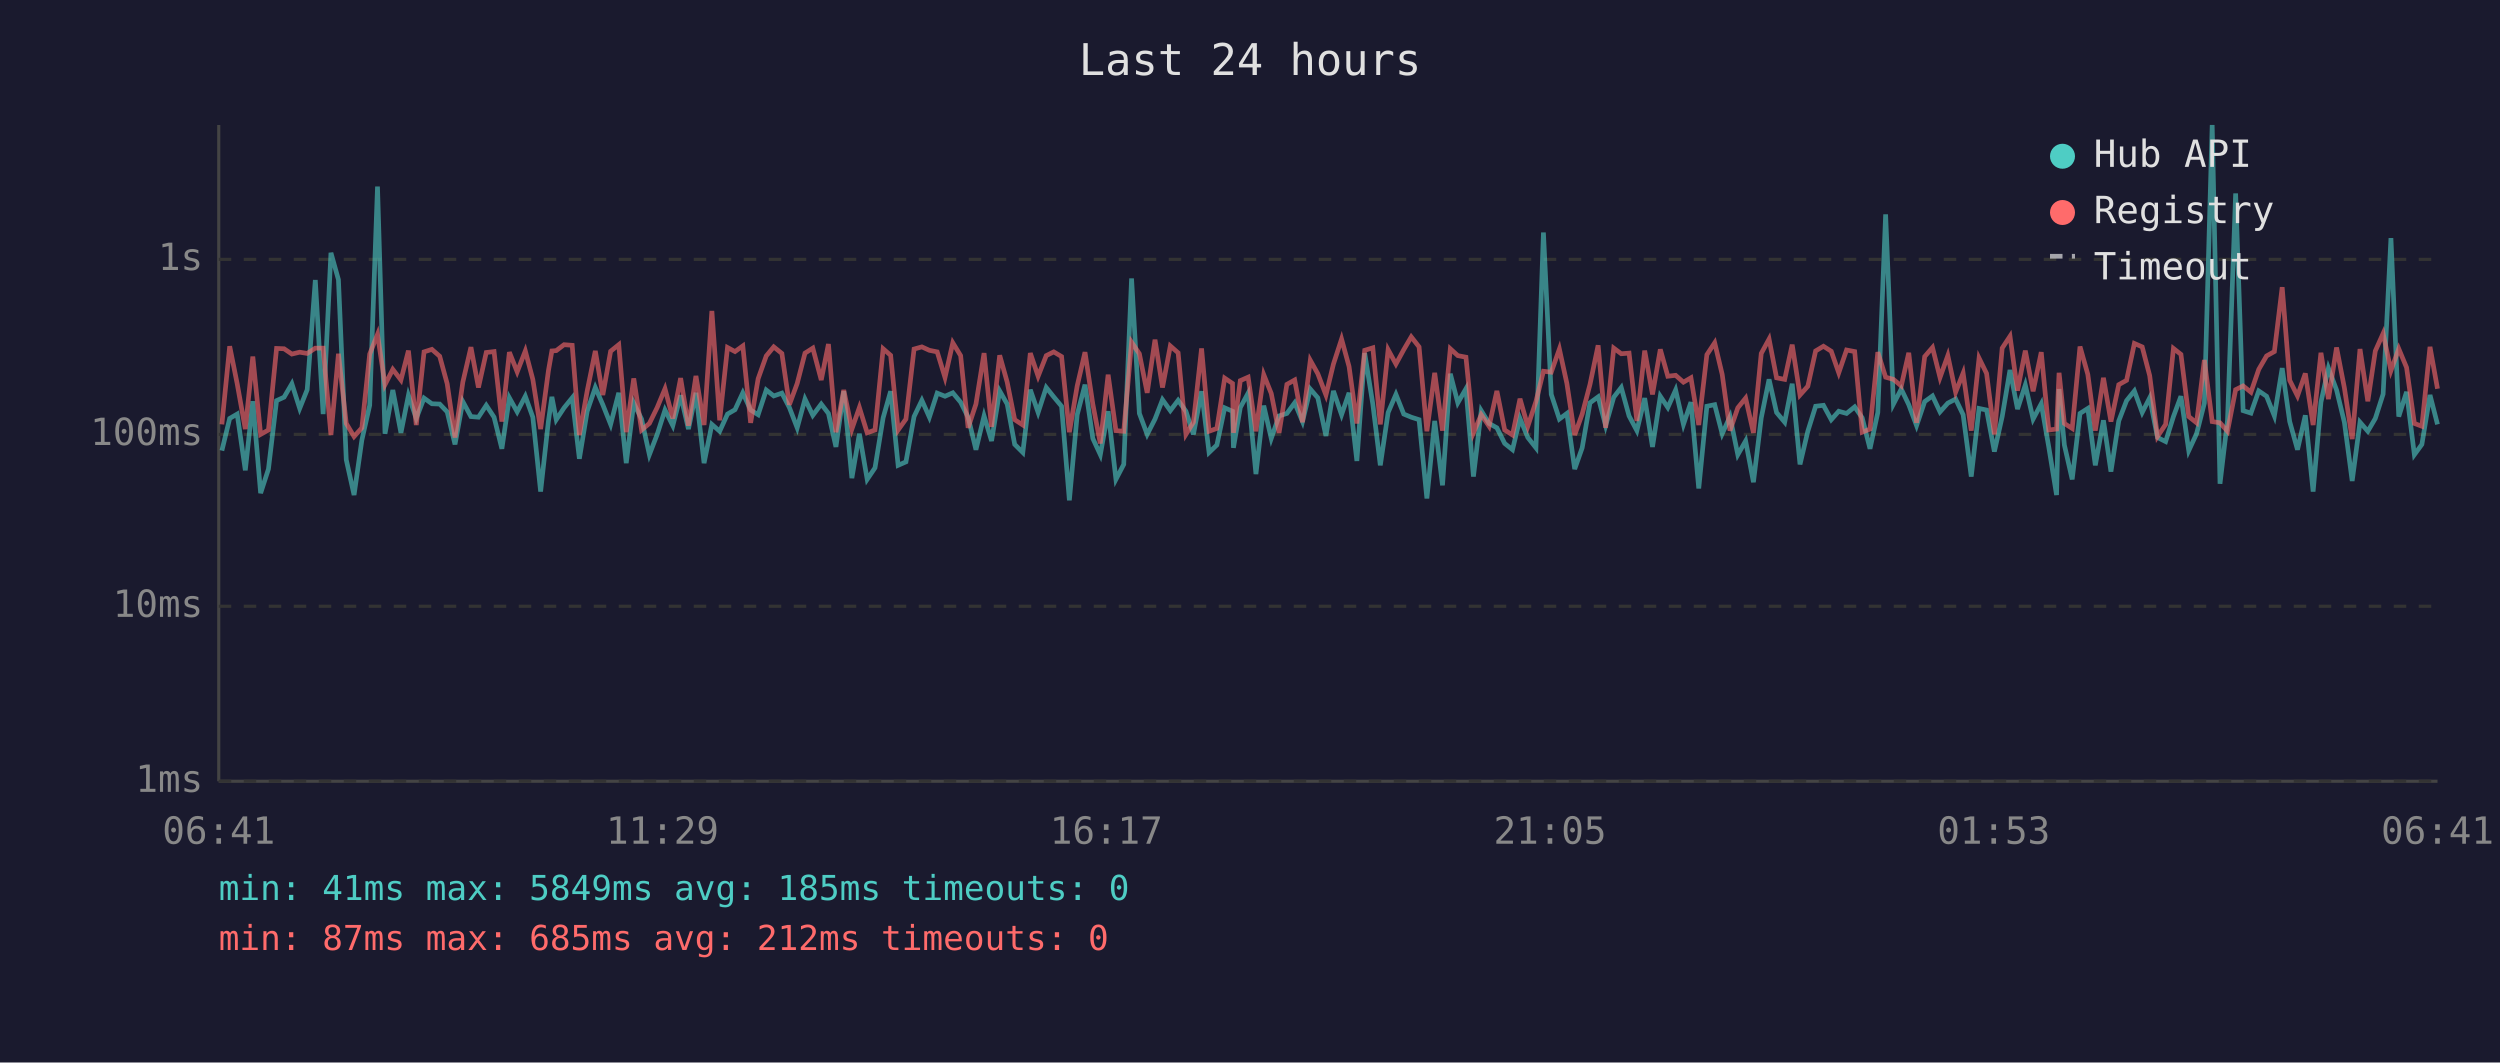
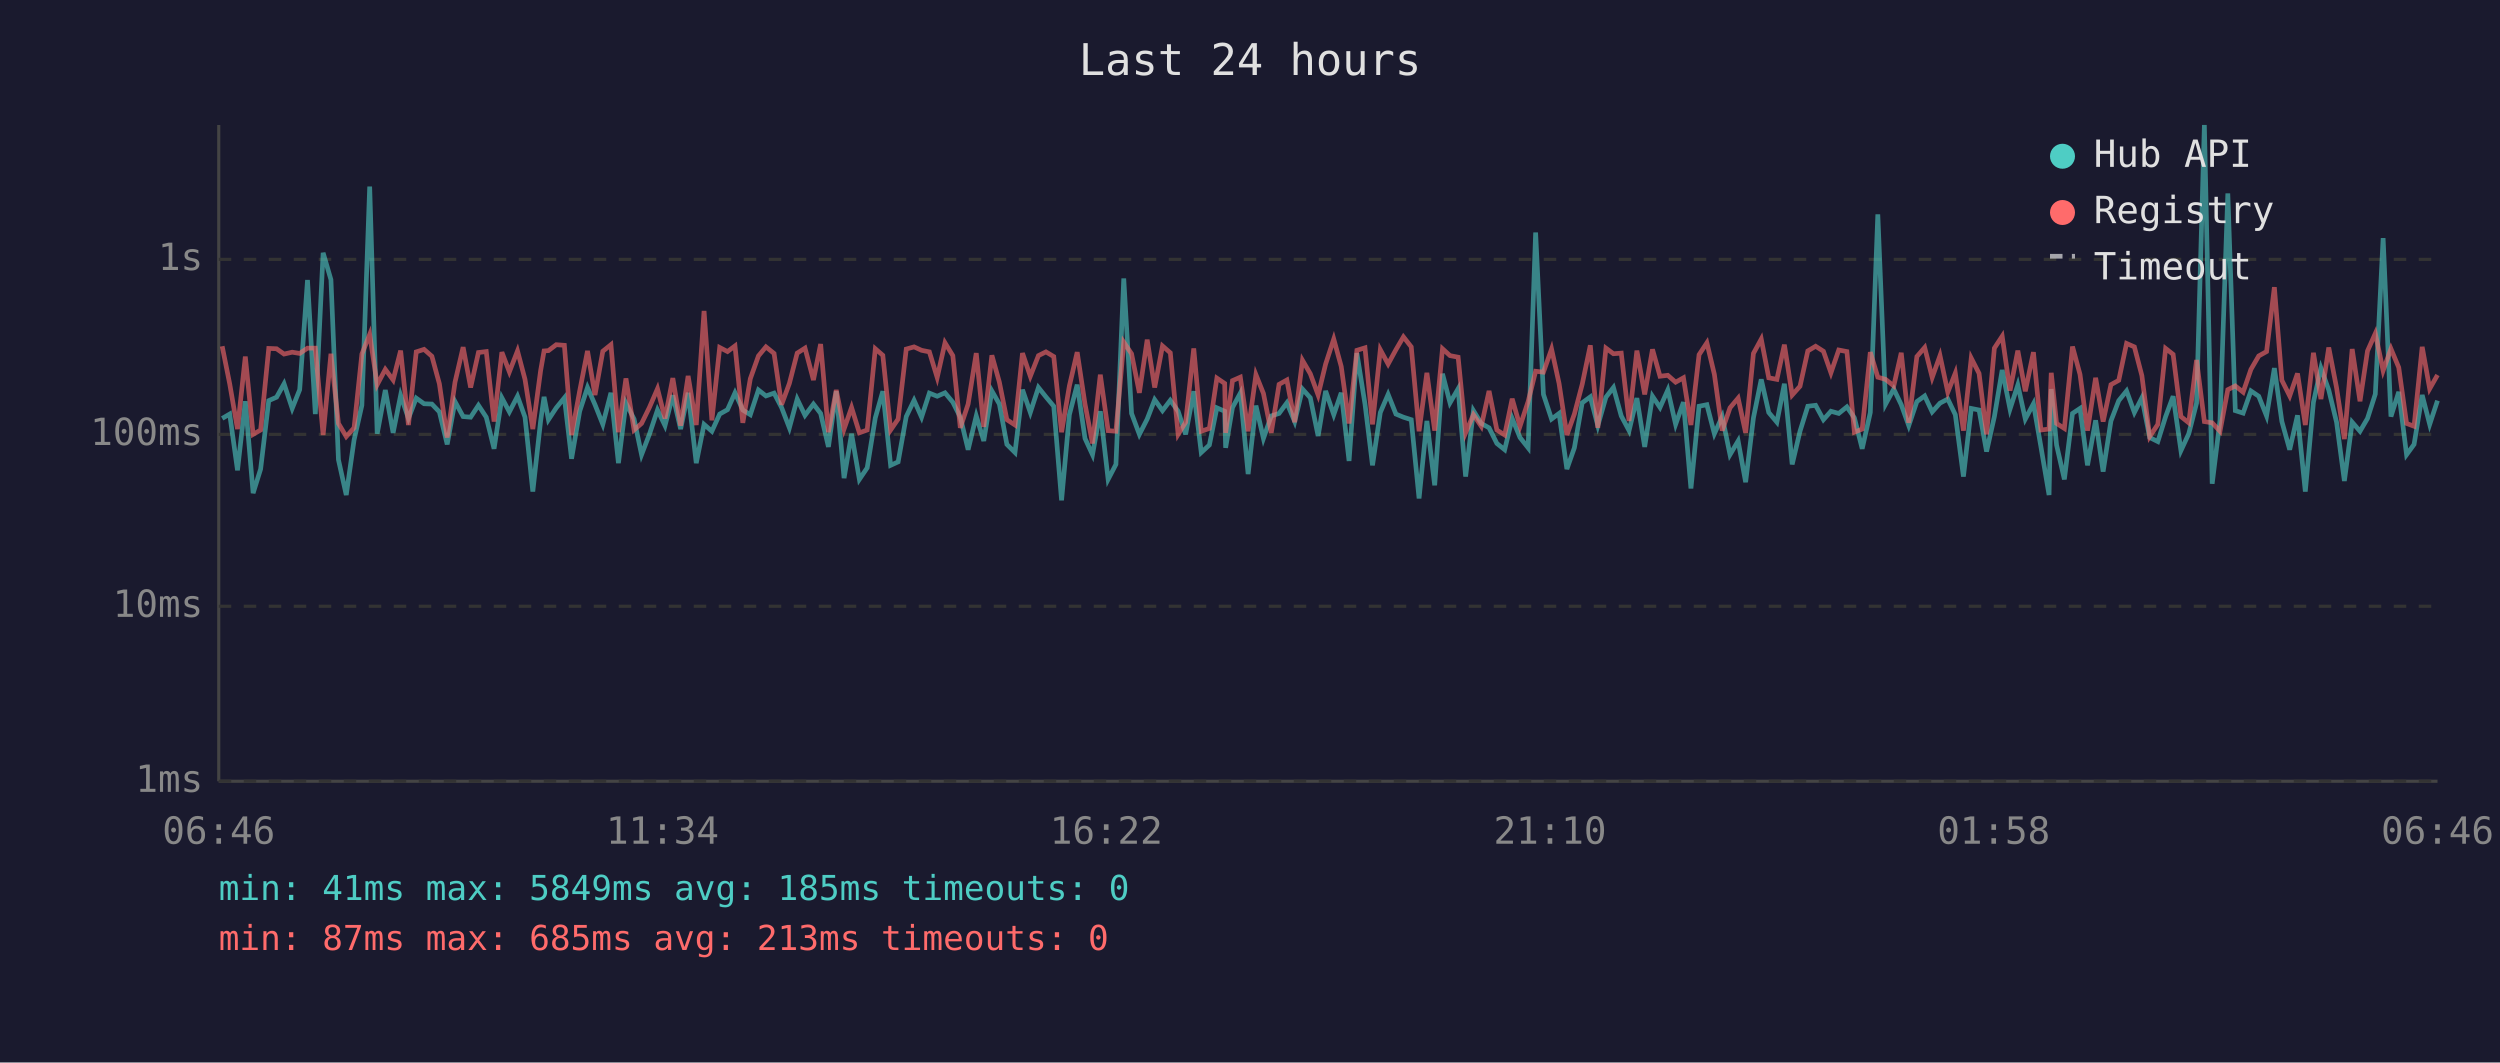
<svg xmlns="http://www.w3.org/2000/svg" viewBox="0 0 800 340" font-family="monospace" font-size="12">
  <rect width="800" height="340" fill="#1a1a2e" />
  <text x="400" y="24" fill="#e0e0e0" font-size="14" text-anchor="middle">Last 24 hours</text>
  <line x1="70" y1="40" x2="70" y2="250" stroke="#444" stroke-width="1" />
  <line x1="70" y1="250" x2="780" y2="250" stroke="#444" stroke-width="1" />
  <line x1="70" y1="250" x2="780" y2="250" stroke="#333" stroke-width="1" stroke-dasharray="4" />
  <text x="65" y="250" fill="#888" text-anchor="end" dominant-baseline="middle">1ms</text>
  <line x1="70" y1="194" x2="780" y2="194" stroke="#333" stroke-width="1" stroke-dasharray="4" />
  <text x="65" y="194" fill="#888" text-anchor="end" dominant-baseline="middle">10ms</text>
  <line x1="70" y1="139" x2="780" y2="139" stroke="#333" stroke-width="1" stroke-dasharray="4" />
  <text x="65" y="139" fill="#888" text-anchor="end" dominant-baseline="middle">100ms</text>
  <line x1="70" y1="83" x2="780" y2="83" stroke="#333" stroke-width="1" stroke-dasharray="4" />
  <text x="65" y="83" fill="#888" text-anchor="end" dominant-baseline="middle">1s</text>
-   <text x="70" y="270" fill="#888" text-anchor="middle">06:41</text>
-   <text x="212" y="270" fill="#888" text-anchor="middle">11:29</text>
-   <text x="354" y="270" fill="#888" text-anchor="middle">16:17</text>
-   <text x="496" y="270" fill="#888" text-anchor="middle">21:05</text>
-   <text x="638" y="270" fill="#888" text-anchor="middle">01:53</text>
-   <text x="780" y="270" fill="#888" text-anchor="middle">06:41</text>
-   <polyline points="71.0,144.2 73.5,133.9 75.9,132.5 78.5,150.5 80.9,128.4 83.4,157.8 85.9,150.1 88.5,128.2 90.9,127.1 93.4,122.8 95.9,130.7 98.3,124.7 100.9,89.6 103.4,132.5 105.9,80.9 108.3,89.5 110.8,147.1 113.3,158.4 115.8,140.8 118.3,129.7 120.8,59.7 123.2,138.8 125.7,124.8 128.3,138.5 130.7,126.5 133.2,133.9 135.7,127.4 138.2,129.2 140.7,129.3 143.1,131.8 145.6,142.2 148.1,128.5 150.7,133.3 153.1,133.5 155.6,129.7 158.1,133.5 160.6,143.6 163.0,127.3 165.5,131.8 168.1,126.8 170.5,133.5 173.0,157.3 175.5,134.7 176.6,127.0 178.0,134.3 180.5,130.5 183.1,127.3 185.4,146.8 187.9,131.6 190.5,124.0 192.9,129.5 195.4,135.8 198.0,125.7 200.4,148.2 202.8,129.0 205.3,134.1 207.8,145.5 210.3,139.0 212.8,131.2 215.3,136.2 217.8,126.5 220.3,137.3 222.7,125.7 225.3,148.2 227.8,135.8 230.3,138.0 232.8,132.5 235.2,131.1 237.7,125.7 240.2,131.2 242.6,132.7 245.2,124.8 247.6,126.7 250.2,125.8 252.6,130.4 255.1,136.9 257.6,127.7 260.1,132.9 262.8,129.3 265.1,132.3 267.5,143.0 270.0,125.2 272.6,153.0 275.0,138.8 277.5,153.4 280.0,149.7 282.6,133.7 285.0,125.2 287.4,148.9 289.9,147.8 292.5,133.3 295.0,128.1 297.4,133.5 299.9,125.8 302.4,126.8 304.9,125.7 307.4,128.7 309.8,133.5 312.3,143.9 314.9,133.1 317.3,141.1 319.9,125.1 322.3,129.3 324.7,142.2 327.3,144.8 329.7,124.7 332.2,132.0 334.8,124.0 337.2,127.0 339.7,130.0 342.2,160.1 344.7,132.7 347.2,123.1 349.7,140.3 352.1,145.5 354.6,131.6 357.1,153.4 359.6,148.6 362.1,89.1 364.6,132.3 367.1,139.0 369.6,134.1 372.0,127.9 374.5,131.4 377.0,128.1 379.5,131.6 381.9,139.0 384.5,125.2 386.9,144.8 389.4,142.4 391.9,130.5 394.4,131.6 394.7,143.3 396.9,130.4 399.4,125.8 401.9,151.7 404.4,129.8 406.8,140.3 409.3,133.1 411.8,132.3 414.3,128.9 416.8,134.9 419.3,124.5 421.7,127.3 424.3,139.5 426.7,125.1 429.3,132.7 431.7,125.7 434.2,147.5 436.7,113.0 439.3,129.3 441.7,148.9 444.2,132.0 446.7,126.2 449.2,132.5 451.6,133.5 454.1,134.3 456.6,159.5 459.1,134.7 461.6,155.3 464.1,119.6 466.5,128.9 469.1,124.4 471.5,152.5 474.0,131.4 476.5,135.5 479.0,136.9 481.5,141.9 484.0,143.9 486.4,133.9 488.9,140.0 491.5,143.3 493.9,74.4 496.4,126.2 499.0,134.1 501.4,132.3 503.9,150.1 506.3,143.3 508.8,128.9 511.4,127.0 513.8,136.2 516.4,127.1 518.8,124.0 521.3,133.1 523.8,137.8 526.3,127.4 528.8,143.0 531.3,126.8 533.7,130.4 536.2,124.8 538.7,135.8 541.1,128.7 543.6,156.3 546.2,130.0 548.7,129.5 551.1,138.8 553.6,133.3 556.1,145.5 558.6,141.1 561.1,154.3 563.6,133.7 566.1,121.4 568.5,132.0 571.1,135.1 573.5,122.8 576.0,148.6 578.5,138.0 581.0,130.0 583.5,129.7 586.0,134.3 588.4,131.6 590.9,132.3 593.5,130.2 595.9,133.7 598.4,143.6 600.9,132.0 603.4,68.6 605.9,129.3 608.4,124.5 610.8,129.5 613.3,136.2 615.9,128.5 618.4,126.7 620.8,131.8 623.3,129.0 625.8,127.7 628.2,132.7 630.8,152.5 633.3,130.7 635.7,131.2 638.2,144.5 640.7,133.3 643.2,118.4 645.6,130.9 648.1,123.2 650.6,134.1 653.2,129.2 655.6,143.0 658.1,158.4 658.9,124.5 660.6,142.4 663.1,153.4 665.6,132.3 668.1,130.7 670.5,148.9 673.1,134.5 675.5,150.9 678.0,134.7 680.5,128.2 683.0,125.1 685.5,132.0 687.9,127.3 690.4,140.0 693.0,141.3 695.5,133.3 697.9,126.8 700.4,144.2 702.9,138.8 705.4,129.0 707.9,40.0 710.4,154.8 712.8,134.5 715.4,61.9 717.8,131.4 720.3,132.2 722.8,125.1 725.3,126.8 727.8,133.1 730.3,117.8 732.7,134.9 735.2,143.9 737.7,132.9 740.2,157.3 742.7,128.7 745.1,117.8 747.7,124.8 750.2,135.1 752.7,153.9 755.2,135.1 757.7,138.0 760.1,133.9 762.6,126.1 765.1,76.2 767.6,133.3 770.1,125.4 772.6,145.5 775.0,142.2 777.6,126.4 780.0,135.8" fill="none" stroke="#4ecdc4" stroke-width="1.5" opacity="0.6" />
-   <polyline points="71.0,135.8 73.5,110.8 75.9,122.8 78.5,137.3 80.9,114.1 83.4,139.0 85.9,137.6 88.5,111.5 90.9,111.6 93.4,113.3 95.9,112.7 98.3,113.1 100.9,111.4 103.4,111.4 105.9,139.2 108.3,113.2 110.8,135.5 113.3,139.7 115.8,136.9 118.3,113.3 120.8,107.0 123.2,123.1 125.7,118.2 128.3,121.6 130.7,112.2 133.2,136.0 135.7,112.6 138.2,111.8 140.7,114.0 143.1,122.8 145.6,140.0 148.1,122.3 150.7,111.1 153.1,124.0 155.6,112.8 158.1,112.5 160.6,134.9 163.0,112.7 165.5,119.0 168.1,112.3 170.5,121.4 173.0,137.3 175.5,118.6 176.6,112.3 178.0,112.2 180.5,110.3 183.1,110.5 185.4,139.2 187.9,125.1 190.5,112.3 192.9,126.4 195.4,112.4 198.0,110.3 200.4,138.3 202.8,121.1 205.3,137.6 207.8,135.5 210.3,130.4 212.8,124.4 215.3,133.9 217.8,121.0 220.3,136.2 222.7,120.3 225.3,136.0 227.8,99.5 230.3,134.5 232.8,111.2 235.2,112.5 237.7,110.7 240.2,135.3 242.6,121.2 245.2,113.9 247.6,111.0 250.2,113.1 252.6,129.5 255.1,122.7 257.6,113.0 260.1,111.4 262.8,121.6 265.1,110.1 267.5,138.3 270.0,124.8 272.6,137.3 275.0,130.4 277.5,138.5 280.0,137.6 282.6,111.6 285.0,113.7 287.4,137.6 289.9,134.1 292.5,111.7 295.0,111.0 297.4,112.1 299.9,112.6 302.4,120.8 304.9,109.7 307.4,113.8 309.8,136.9 312.3,129.3 314.9,113.0 317.3,136.6 319.9,113.7 322.3,122.3 324.7,134.3 327.3,136.0 329.7,113.0 332.2,120.4 334.8,113.8 337.2,112.6 339.7,114.1 342.2,138.3 344.7,123.5 347.2,112.7 349.7,129.3 352.1,141.9 354.6,119.9 357.1,137.8 359.6,138.0 362.1,109.5 364.6,113.2 367.1,125.7 369.6,108.7 372.0,124.0 374.5,110.7 377.0,112.9 379.5,139.0 381.9,135.1 384.5,111.5 386.9,138.0 389.4,137.1 391.9,121.0 394.4,122.7 394.7,138.5 396.9,121.8 399.4,120.7 401.9,138.0 404.4,119.9 406.8,125.9 409.3,138.5 411.8,123.0 414.3,121.6 416.8,135.1 419.3,115.3 421.7,119.6 424.3,126.4 426.7,116.5 429.3,108.5 431.7,117.3 434.2,135.5 436.7,112.1 439.3,111.3 441.7,135.8 444.2,111.9 446.7,116.5 449.2,111.9 451.6,107.8 454.1,111.0 456.6,138.0 459.1,119.3 461.6,137.8 464.1,111.6 466.5,113.8 469.1,114.3 471.5,138.5 474.0,132.7 476.5,136.4 479.0,125.1 481.5,137.6 484.0,139.2 486.4,127.6 488.9,136.4 491.5,128.5 493.9,118.8 496.4,119.1 499.0,111.7 501.4,122.7 503.9,139.2 506.3,132.5 508.8,123.0 511.4,110.5 513.8,136.9 516.4,111.4 518.8,113.2 521.3,113.0 523.8,134.7 526.3,112.2 528.8,126.2 531.3,111.8 533.7,120.4 536.2,120.1 538.7,122.3 541.1,120.9 543.6,136.0 546.2,113.5 548.7,109.7 551.1,119.8 553.6,137.8 556.1,130.5 558.6,127.4 561.1,138.5 563.6,113.1 566.1,108.5 568.5,120.9 571.1,121.4 573.5,110.3 576.0,126.4 578.5,123.6 581.0,112.3 583.5,110.8 586.0,112.4 588.4,119.3 590.9,112.0 593.5,112.5 595.9,138.3 598.4,137.3 600.9,112.7 603.4,120.7 605.9,121.4 608.4,123.5 610.8,112.9 613.3,135.3 615.9,114.1 618.4,111.2 620.8,120.8 623.3,113.8 625.8,125.5 628.2,119.4 630.8,137.8 633.3,114.6 635.7,119.5 638.2,139.0 640.7,111.4 643.2,107.6 645.6,125.0 648.1,112.2 650.6,125.2 653.2,112.7 655.6,137.6 658.1,137.3 658.9,119.3 660.6,135.5 663.1,137.1 665.6,110.9 668.1,119.8 670.5,137.8 673.1,120.9 675.5,134.9 678.0,123.1 680.5,121.7 683.0,109.9 685.5,111.0 687.9,120.2 690.4,139.7 693.0,135.8 695.5,111.5 697.9,113.4 700.4,133.3 702.9,135.3 705.4,115.2 707.9,134.9 710.4,135.3 712.8,138.0 715.4,124.7 717.8,123.5 720.3,125.5 722.8,118.2 725.3,113.9 727.8,112.5 730.3,91.9 732.7,121.7 735.2,126.7 737.7,119.5 740.2,136.0 742.7,112.9 745.1,127.7 747.7,111.2 750.2,124.1 752.7,140.5 755.2,111.7 757.7,128.4 760.1,112.3 762.6,106.7 765.1,118.6 767.6,111.6 770.1,117.6 772.6,135.5 775.0,136.4 777.6,111.0 780.0,124.4" fill="none" stroke="#ff6b6b" stroke-width="1.5" opacity="0.6" />
+   <text x="70" y="270" fill="#888" text-anchor="middle">06:46</text>
+   <text x="212" y="270" fill="#888" text-anchor="middle">11:34</text>
+   <text x="354" y="270" fill="#888" text-anchor="middle">16:22</text>
+   <text x="496" y="270" fill="#888" text-anchor="middle">21:10</text>
+   <text x="638" y="270" fill="#888" text-anchor="middle">01:58</text>
+   <text x="780" y="270" fill="#888" text-anchor="middle">06:46</text>
+   <polyline points="71.1,133.9 73.5,132.5 76.0,150.5 78.5,128.4 81.0,157.8 83.4,150.1 86.0,128.2 88.5,127.1 90.9,122.8 93.5,130.7 95.9,124.7 98.4,89.6 100.9,132.5 103.4,80.9 105.9,89.5 108.3,147.1 110.8,158.4 113.3,140.8 115.8,129.7 118.3,59.7 120.7,138.8 123.3,124.8 125.8,138.5 128.2,126.5 130.7,133.9 133.2,127.4 135.7,129.2 138.2,129.3 140.6,131.8 143.1,142.2 145.6,128.5 148.2,133.3 150.6,133.5 153.1,129.7 155.6,133.5 158.1,143.6 160.6,127.3 163.0,131.8 165.6,126.8 168.0,133.5 170.5,157.3 173.0,134.7 174.1,127.0 175.5,134.3 178.0,130.5 180.6,127.3 182.9,146.8 185.5,131.6 188.0,124.0 190.4,129.5 192.9,135.8 195.5,125.7 197.9,148.2 200.3,129.0 202.9,134.1 205.3,145.5 207.8,139.0 210.4,131.2 212.8,136.2 215.3,126.5 217.8,137.3 220.2,125.7 222.8,148.2 225.3,135.8 227.8,138.0 230.3,132.5 232.8,131.1 235.2,125.7 237.7,131.2 240.1,132.7 242.7,124.8 245.1,126.7 247.7,125.8 250.1,130.4 252.6,136.9 255.1,127.7 257.6,132.9 260.3,129.3 262.6,132.3 265.1,143.0 267.6,125.2 270.1,153.0 272.5,138.8 275.0,153.4 277.5,149.7 280.1,133.7 282.5,125.2 285.0,148.9 287.4,147.8 290.0,133.3 292.5,128.1 294.9,133.5 297.4,125.8 299.9,126.8 302.4,125.7 304.9,128.7 307.3,133.5 309.8,143.9 312.4,133.1 314.8,141.1 317.4,125.1 319.8,129.3 322.2,142.2 324.8,144.8 327.2,124.7 329.7,132.0 332.3,124.0 334.7,127.0 337.2,130.0 339.7,160.1 342.2,132.7 344.7,123.1 347.2,140.3 349.6,145.5 352.1,131.6 354.6,153.4 357.1,148.6 359.6,89.1 362.1,132.3 364.6,139.0 367.1,134.1 369.5,127.9 372.0,131.4 374.5,128.1 377.0,131.6 379.4,139.0 382.0,125.2 384.4,144.8 387.0,142.4 389.4,130.5 391.9,131.6 392.2,143.3 394.4,130.4 396.9,125.8 399.4,151.7 401.9,129.8 404.3,140.3 406.8,133.1 409.3,132.3 411.8,128.9 414.3,134.9 416.8,124.5 419.3,127.3 421.8,139.5 424.2,125.1 426.8,132.7 429.2,125.7 431.7,147.5 434.2,113.0 436.8,129.3 439.2,148.9 441.7,132.0 444.2,126.2 446.7,132.5 449.1,133.5 451.6,134.3 454.1,159.5 456.6,134.7 459.1,155.3 461.6,119.6 464.0,128.9 466.6,124.4 469.0,152.5 471.5,131.4 474.0,135.5 476.5,136.9 479.0,141.9 481.5,143.9 483.9,133.9 486.4,140.0 489.0,143.3 491.4,74.4 493.9,126.2 496.5,134.1 498.9,132.3 501.4,150.1 503.8,143.3 506.3,128.9 508.9,127.0 511.3,136.2 513.9,127.1 516.3,124.0 518.8,133.1 521.3,137.8 523.8,127.4 526.3,143.0 528.8,126.8 531.2,130.4 533.7,124.8 536.2,135.8 538.7,128.7 541.1,156.3 543.7,130.0 546.2,129.5 548.6,138.8 551.1,133.3 553.6,145.5 556.2,141.1 558.6,154.3 561.1,133.7 563.6,121.4 566.0,132.0 568.6,135.1 571.0,122.8 573.5,148.6 576.0,138.0 578.5,130.0 581.0,129.7 583.5,134.3 585.9,131.6 588.4,132.3 591.0,130.2 593.4,133.7 595.9,143.6 598.5,132.0 600.9,68.6 603.4,129.3 606.0,124.5 608.4,129.5 610.8,136.2 613.4,128.5 615.9,126.7 618.3,131.8 620.8,129.0 623.3,127.7 625.7,132.7 628.3,152.5 630.8,130.7 633.3,131.2 635.7,144.5 638.2,133.3 640.7,118.4 643.2,130.9 645.7,123.2 648.1,134.1 650.7,129.2 653.1,143.0 655.7,158.4 656.4,124.5 658.1,142.4 660.6,153.4 663.2,132.3 665.6,130.7 668.0,148.9 670.6,134.5 673.0,150.9 675.5,134.7 678.0,128.2 680.5,125.1 683.0,132.0 685.4,127.3 687.9,140.0 690.5,141.3 693.0,133.3 695.4,126.8 697.9,144.2 700.4,138.8 702.9,129.0 705.4,40.0 707.9,154.8 710.4,134.5 712.9,61.9 715.3,131.4 717.8,132.2 720.3,125.1 722.8,126.8 725.3,133.1 727.8,117.8 730.2,134.9 732.7,143.9 735.2,132.9 737.7,157.3 740.3,128.7 742.7,117.8 745.2,124.8 747.7,135.1 750.2,153.9 752.7,135.1 755.2,138.0 757.6,133.9 760.1,126.1 762.6,76.2 765.1,133.3 767.6,125.4 770.1,145.5 772.5,142.2 775.1,126.4 777.5,135.8 780.0,128.2" fill="none" stroke="#4ecdc4" stroke-width="1.5" opacity="0.6" />
+   <polyline points="71.1,110.8 73.5,122.8 76.0,137.3 78.5,114.1 81.0,139.0 83.4,137.6 86.0,111.5 88.5,111.6 90.9,113.3 93.5,112.7 95.9,113.1 98.4,111.4 100.9,111.4 103.4,139.2 105.9,113.2 108.3,135.5 110.8,139.7 113.3,136.9 115.8,113.3 118.3,107.0 120.7,123.1 123.3,118.2 125.8,121.6 128.2,112.2 130.7,136.0 133.2,112.6 135.7,111.8 138.2,114.0 140.6,122.8 143.1,140.0 145.6,122.3 148.2,111.1 150.6,124.0 153.1,112.8 155.6,112.5 158.1,134.9 160.6,112.7 163.0,119.0 165.6,112.3 168.0,121.4 170.5,137.3 173.0,118.6 174.1,112.3 175.5,112.2 178.0,110.3 180.6,110.5 182.9,139.2 185.5,125.1 188.0,112.3 190.4,126.4 192.9,112.4 195.5,110.3 197.9,138.3 200.3,121.1 202.9,137.6 205.3,135.5 207.8,130.4 210.4,124.4 212.8,133.9 215.3,121.0 217.8,136.2 220.2,120.3 222.8,136.0 225.3,99.5 227.8,134.5 230.3,111.2 232.8,112.5 235.2,110.7 237.7,135.3 240.1,121.2 242.7,113.9 245.1,111.0 247.7,113.1 250.1,129.5 252.6,122.7 255.1,113.0 257.6,111.4 260.3,121.6 262.6,110.1 265.1,138.3 267.6,124.8 270.1,137.3 272.5,130.4 275.0,138.5 277.5,137.6 280.1,111.6 282.5,113.7 285.0,137.6 287.4,134.1 290.0,111.7 292.5,111.0 294.9,112.1 297.4,112.6 299.9,120.8 302.4,109.7 304.9,113.8 307.3,136.9 309.8,129.3 312.4,113.0 314.8,136.6 317.4,113.7 319.8,122.3 322.2,134.3 324.8,136.0 327.2,113.0 329.7,120.4 332.3,113.8 334.7,112.6 337.2,114.1 339.7,138.3 342.2,123.5 344.7,112.7 347.2,129.3 349.6,141.9 352.1,119.9 354.6,137.8 357.1,138.0 359.6,109.5 362.1,113.2 364.6,125.7 367.1,108.7 369.5,124.0 372.0,110.7 374.5,112.9 377.0,139.0 379.4,135.1 382.0,111.5 384.4,138.0 387.0,137.1 389.4,121.0 391.9,122.7 392.2,138.5 394.4,121.8 396.9,120.7 399.4,138.0 401.9,119.9 404.3,125.9 406.8,138.5 409.3,123.0 411.8,121.6 414.3,135.1 416.8,115.3 419.3,119.6 421.8,126.4 424.2,116.5 426.8,108.5 429.2,117.3 431.7,135.5 434.2,112.1 436.8,111.3 439.2,135.8 441.7,111.9 444.2,116.5 446.7,111.9 449.1,107.8 451.6,111.0 454.1,138.0 456.6,119.3 459.1,137.8 461.6,111.6 464.0,113.8 466.6,114.3 469.0,138.5 471.5,132.7 474.0,136.4 476.5,125.1 479.0,137.6 481.5,139.2 483.9,127.6 486.4,136.4 489.0,128.5 491.4,118.8 493.9,119.1 496.5,111.7 498.9,122.7 501.4,139.2 503.8,132.5 506.3,123.0 508.9,110.5 511.3,136.9 513.9,111.4 516.3,113.2 518.8,113.0 521.3,134.7 523.8,112.2 526.3,126.2 528.8,111.8 531.2,120.4 533.7,120.1 536.2,122.3 538.7,120.9 541.1,136.0 543.7,113.5 546.2,109.7 548.6,119.8 551.1,137.8 553.6,130.5 556.2,127.4 558.6,138.5 561.1,113.1 563.6,108.5 566.0,120.9 568.6,121.4 571.0,110.3 573.5,126.4 576.0,123.6 578.5,112.3 581.0,110.8 583.5,112.4 585.9,119.3 588.4,112.0 591.0,112.5 593.4,138.3 595.9,137.3 598.5,112.7 600.9,120.7 603.4,121.4 606.0,123.5 608.4,112.9 610.8,135.3 613.4,114.1 615.9,111.2 618.3,120.8 620.8,113.8 623.3,125.5 625.7,119.4 628.3,137.8 630.8,114.6 633.3,119.5 635.7,139.0 638.2,111.4 640.7,107.6 643.2,125.0 645.7,112.2 648.1,125.2 650.7,112.7 653.1,137.6 655.7,137.3 656.4,119.3 658.1,135.5 660.6,137.1 663.2,110.9 665.6,119.8 668.0,137.8 670.6,120.9 673.0,134.9 675.5,123.1 678.0,121.7 680.5,109.9 683.0,111.0 685.4,120.2 687.9,139.7 690.5,135.8 693.0,111.5 695.4,113.4 697.9,133.3 700.4,135.3 702.9,115.2 705.4,134.9 707.9,135.3 710.4,138.0 712.9,124.7 715.3,123.5 717.8,125.5 720.3,118.2 722.8,113.9 725.3,112.5 727.8,91.9 730.2,121.7 732.7,126.7 735.2,119.5 737.7,136.0 740.3,112.9 742.7,127.7 745.2,111.2 747.7,124.1 750.2,140.5 752.7,111.7 755.2,128.4 757.6,112.3 760.1,106.7 762.6,118.6 765.1,111.6 767.6,117.6 770.1,135.5 772.5,136.4 775.1,111.0 777.5,124.4 780.0,120.0" fill="none" stroke="#ff6b6b" stroke-width="1.5" opacity="0.6" />
  <circle cx="660" cy="50" r="4" fill="#4ecdc4" />
  <text x="670" y="50" fill="#e0e0e0" dominant-baseline="middle">Hub API</text>
  <circle cx="660" cy="68" r="4" fill="#ff6b6b" />
  <text x="670" y="68" fill="#e0e0e0" dominant-baseline="middle">Registry</text>
  <line x1="656" y1="82" x2="664" y2="82" stroke="#e0e0e0" stroke-width="1.5" stroke-dasharray="4,3" opacity="0.7" />
  <text x="670" y="86" fill="#e0e0e0" dominant-baseline="middle">Timeout</text>
  <text x="70" y="288" fill="#4ecdc4" font-size="11">min: 41ms  max: 5849ms  avg: 185ms  timeouts: 0</text>
-   <text x="70" y="304" fill="#ff6b6b" font-size="11">min: 87ms  max: 685ms  avg: 212ms  timeouts: 0</text>
+   <text x="70" y="304" fill="#ff6b6b" font-size="11">min: 87ms  max: 685ms  avg: 213ms  timeouts: 0</text>
</svg>
